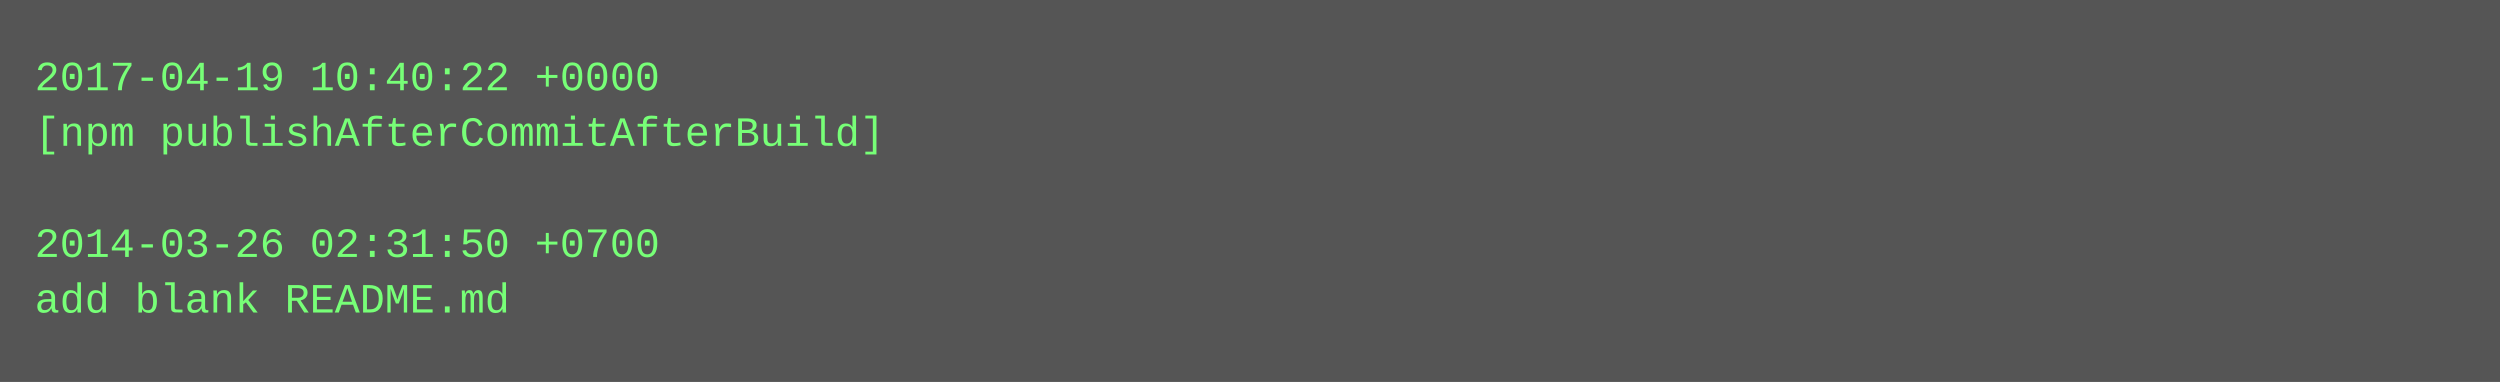
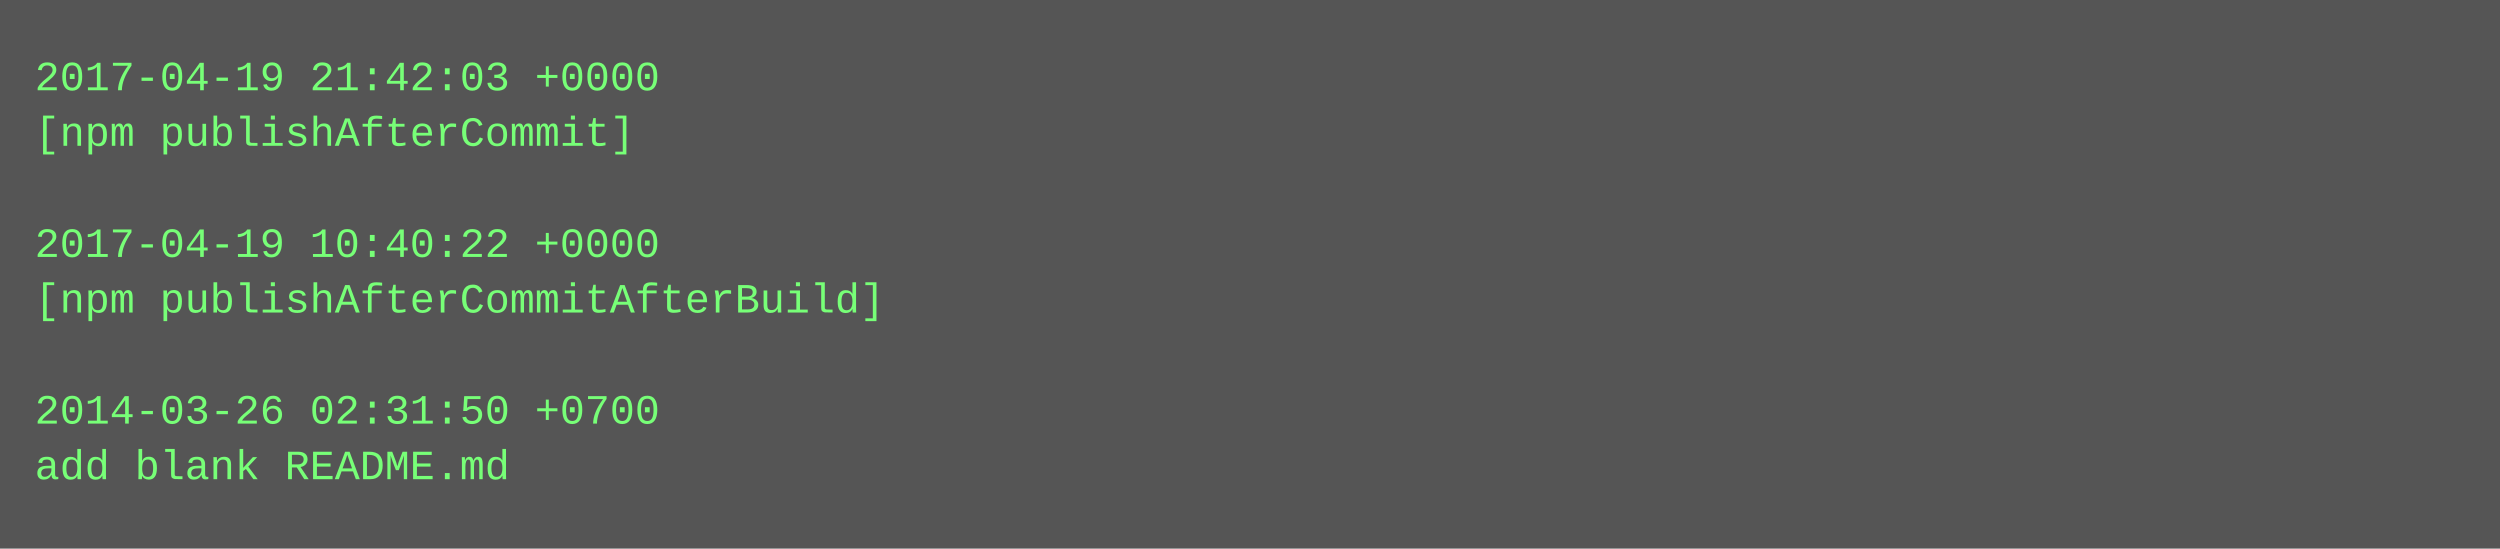
- <svg xmlns="http://www.w3.org/2000/svg" height="110" width="720">
-   <rect height="110" fill="#555" width="720" />
+ <svg xmlns="http://www.w3.org/2000/svg" height="158" width="720">
+   <rect height="158" fill="#555" width="720" />
  <text fill="#7f7" font-family="Courier New" font-size="12" xml:space="preserve">
-     <tspan x="10" y="26">2017-04-19 10:40:22 +0000</tspan>
-     <tspan x="10" y="42">[npm publishAfterCommitAfterBuild]</tspan>
+     <tspan x="10" y="26">2017-04-19 21:42:03 +0000</tspan>
+     <tspan x="10" y="42">[npm publishAfterCommit]</tspan>
    <tspan x="10" y="58" />
-     <tspan x="10" y="74">2014-03-26 02:31:50 +0700</tspan>
-     <tspan x="10" y="90">add blank README.md</tspan>
+     <tspan x="10" y="74">2017-04-19 10:40:22 +0000</tspan>
+     <tspan x="10" y="90">[npm publishAfterCommitAfterBuild]</tspan>
+     <tspan x="10" y="106" />
+     <tspan x="10" y="122">2014-03-26 02:31:50 +0700</tspan>
+     <tspan x="10" y="138">add blank README.md</tspan>
  </text>
</svg>
